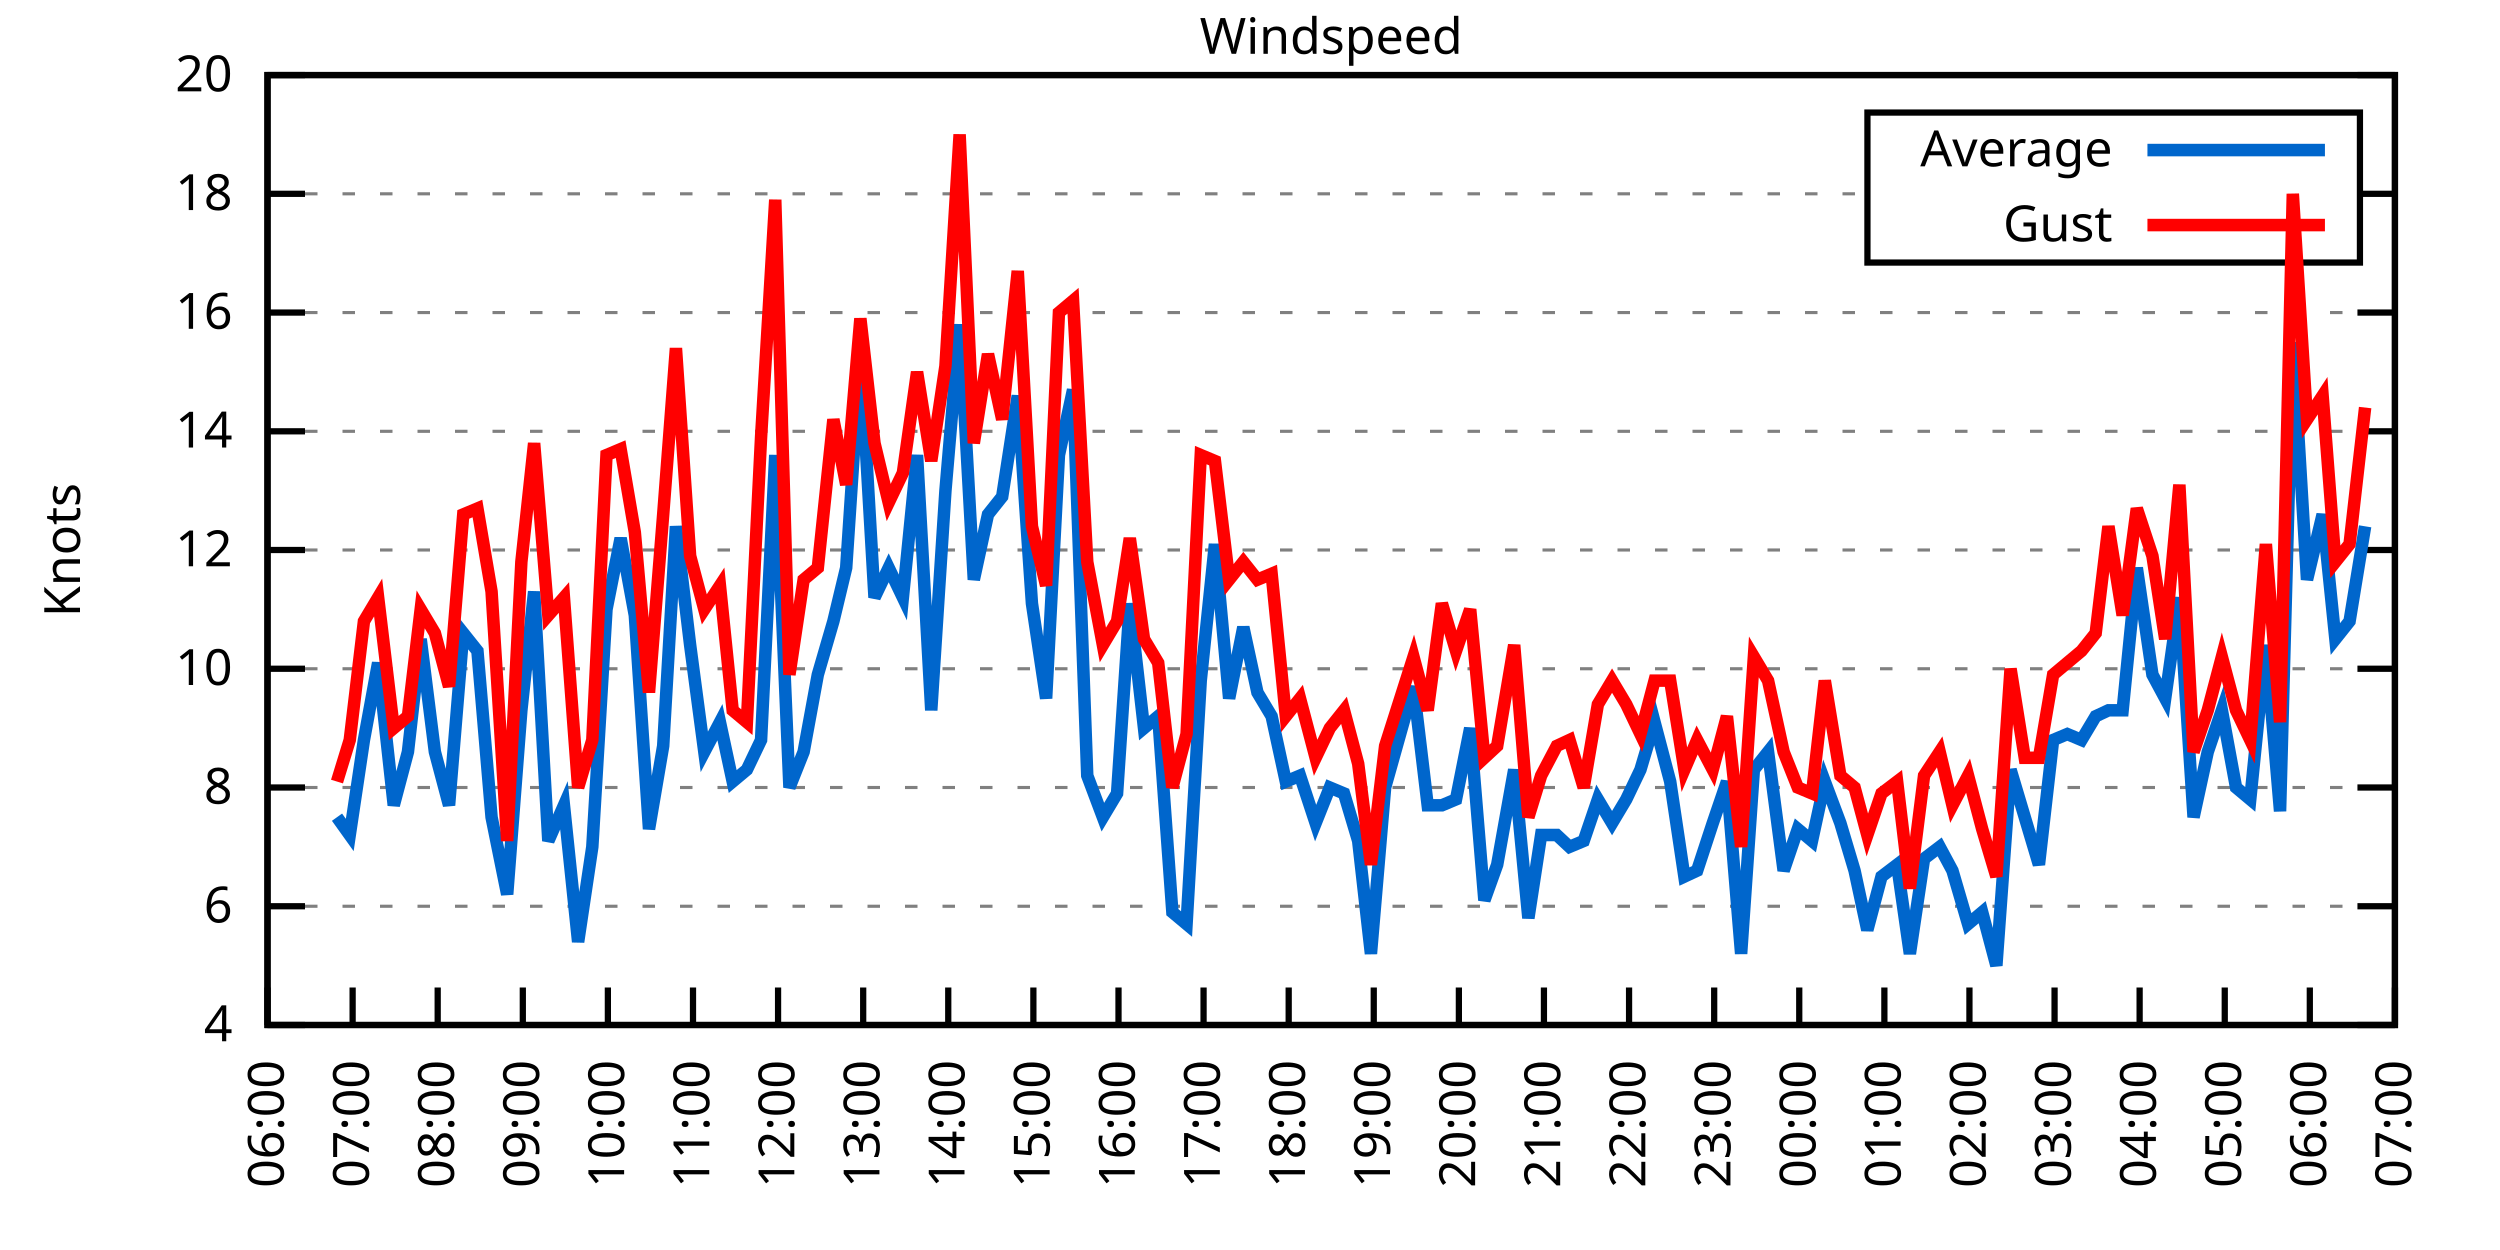
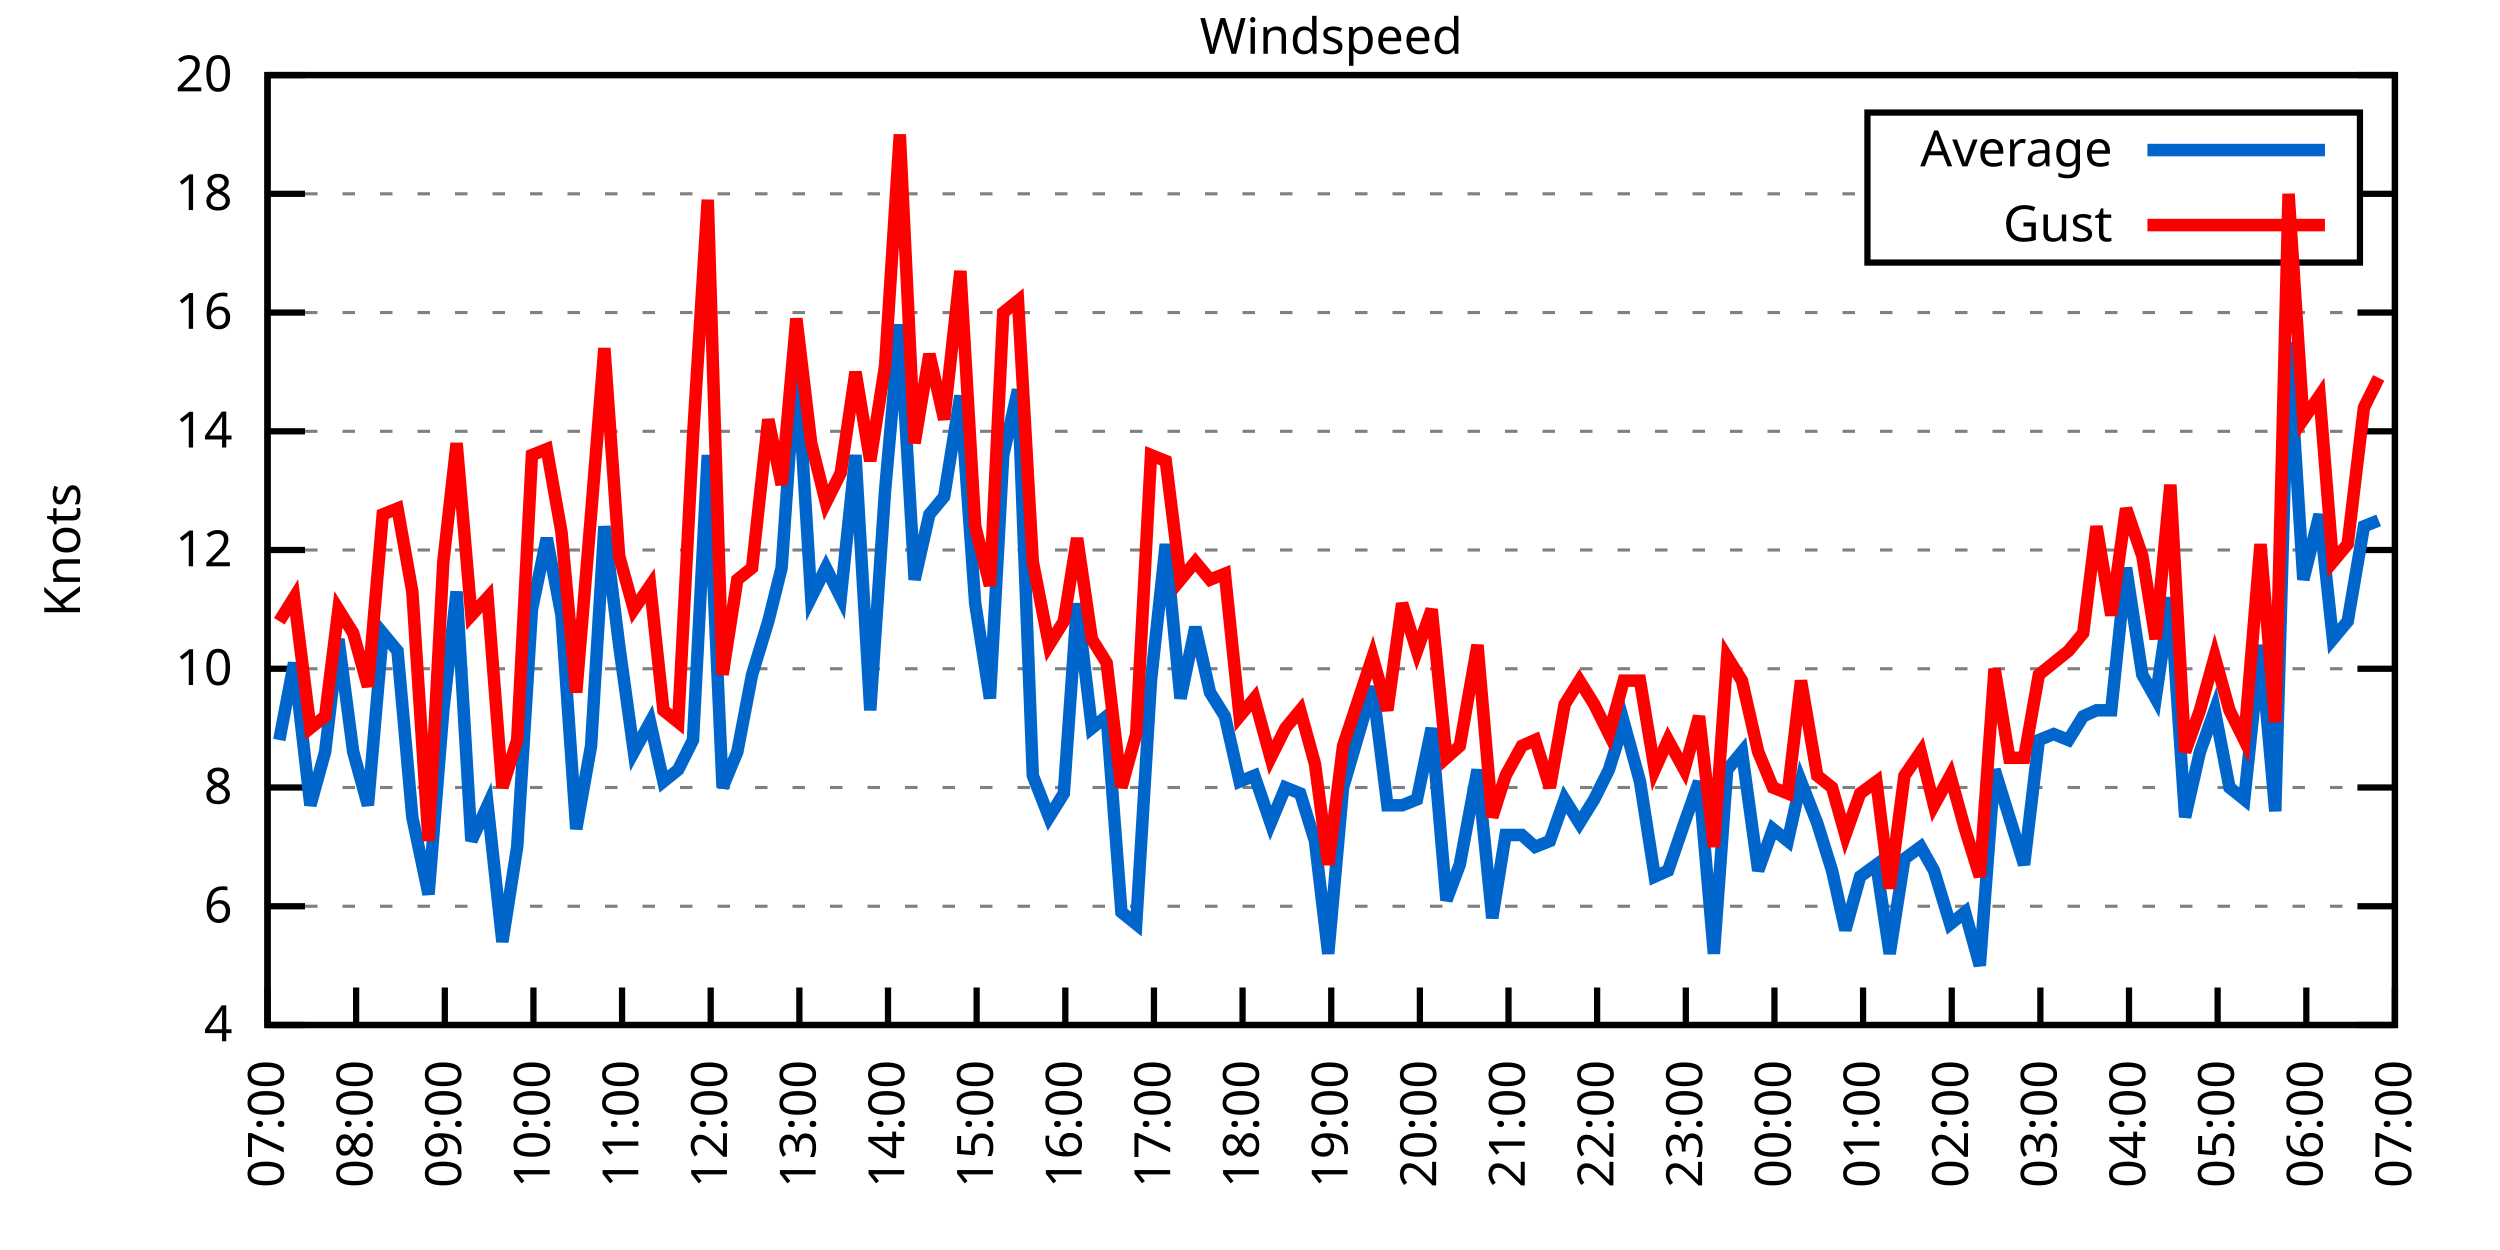
<svg xmlns="http://www.w3.org/2000/svg" xmlns:xlink="http://www.w3.org/1999/xlink" width="400" height="200" viewBox="0 0 400 200">
  <g id="gnuplot_canvas">
    <rect x="0" y="0" width="400" height="200" fill="none" />
    <defs>
      <circle id="gpDot" r="0.5" stroke-width="0.5" stroke="currentColor" />
      <path id="gpPt0" stroke-width="0.333" stroke="currentColor" d="M-1,0 h2 M0,-1 v2" />
      <path id="gpPt1" stroke-width="0.333" stroke="currentColor" d="M-1,-1 L1,1 M1,-1 L-1,1" />
      <path id="gpPt2" stroke-width="0.333" stroke="currentColor" d="M-1,0 L1,0 M0,-1 L0,1 M-1,-1 L1,1 M-1,1 L1,-1" />
      <rect id="gpPt3" stroke-width="0.333" stroke="currentColor" x="-1" y="-1" width="2" height="2" />
      <rect id="gpPt4" stroke-width="0.333" stroke="currentColor" fill="currentColor" x="-1" y="-1" width="2" height="2" />
      <circle id="gpPt5" stroke-width="0.333" stroke="currentColor" cx="0" cy="0" r="1" />
      <use xlink:href="#gpPt5" id="gpPt6" fill="currentColor" stroke="none" />
      <path id="gpPt7" stroke-width="0.333" stroke="currentColor" d="M0,-1.33 L-1.33,0.67 L1.33,0.67 z" />
      <use xlink:href="#gpPt7" id="gpPt8" fill="currentColor" stroke="none" />
      <use xlink:href="#gpPt7" id="gpPt9" stroke="currentColor" transform="rotate(180)" />
      <use xlink:href="#gpPt9" id="gpPt10" fill="currentColor" stroke="none" />
      <use xlink:href="#gpPt3" id="gpPt11" stroke="currentColor" transform="rotate(45)" />
      <use xlink:href="#gpPt11" id="gpPt12" fill="currentColor" stroke="none" />
      <path id="gpPt13" stroke-width="0.333" stroke="currentColor" d="M0,1.330 L1.265,0.411 L0.782,-1.067 L-0.782,-1.076 L-1.265,0.411 z" />
      <use xlink:href="#gpPt13" id="gpPt14" fill="currentColor" stroke="none" />
      <filter id="textbox" filterUnits="objectBoundingBox" x="0" y="0" height="1" width="1">
        <feFlood flood-color="white" flood-opacity="1" result="bgnd" />
        <feComposite in="SourceGraphic" in2="bgnd" operator="atop" />
      </filter>
      <filter id="greybox" filterUnits="objectBoundingBox" x="0" y="0" height="1" width="1">
        <feFlood flood-color="lightgrey" flood-opacity="1" result="grey" />
        <feComposite in="SourceGraphic" in2="grey" operator="atop" />
      </filter>
    </defs>
    <g fill="none" color="white" stroke="currentColor" stroke-width="1.00" stroke-linecap="butt" stroke-linejoin="miter">
</g>
    <g fill="none" color="black" stroke="currentColor" stroke-width="1.00" stroke-linecap="butt" stroke-linejoin="miter">
      <g stroke="none" shape-rendering="crispEdges">
        <polygon fill="rgb(255, 255, 255)" points="42.80,164.00 383.18,164.00 383.18,12.02 42.80,12.02 " />
      </g>
    </g>
    <g fill="none" color="black" stroke="currentColor" stroke-width="1.00" stroke-linecap="butt" stroke-linejoin="miter">
</g>
    <g fill="none" color="black" stroke="black" stroke-width="0.50" stroke-linecap="butt" stroke-linejoin="miter">
</g>
    <g fill="none" color="gray" stroke="currentColor" stroke-width="0.50" stroke-linecap="butt" stroke-linejoin="miter">
      <path stroke="gray" stroke-dasharray="2,4" class="gridline" d="M42.80,164.00 L383.19,164.00  " />
    </g>
    <g fill="none" color="gray" stroke="gray" stroke-width="1.00" stroke-linecap="butt" stroke-linejoin="miter">
</g>
    <g fill="none" color="black" stroke="currentColor" stroke-width="1.00" stroke-linecap="butt" stroke-linejoin="miter">
      <path stroke="black" d="M42.80,164.00 L48.80,164.00 M383.19,164.00 L377.19,164.00  " />
      <g transform="translate(37.20,166.60)" stroke="none" fill="black" font-family="Sans" font-size="8.00" text-anchor="end">
        <text>
          <tspan font-family="Sans"> 4</tspan>
        </text>
      </g>
    </g>
    <g fill="none" color="black" stroke="currentColor" stroke-width="1.00" stroke-linecap="butt" stroke-linejoin="miter">
</g>
    <g fill="none" color="black" stroke="black" stroke-width="0.50" stroke-linecap="butt" stroke-linejoin="miter">
</g>
    <g fill="none" color="gray" stroke="currentColor" stroke-width="0.50" stroke-linecap="butt" stroke-linejoin="miter">
      <path stroke="gray" stroke-dasharray="2,4" class="gridline" d="M42.80,145.00 L383.19,145.00  " />
    </g>
    <g fill="none" color="gray" stroke="gray" stroke-width="1.00" stroke-linecap="butt" stroke-linejoin="miter">
</g>
    <g fill="none" color="black" stroke="currentColor" stroke-width="1.00" stroke-linecap="butt" stroke-linejoin="miter">
      <path stroke="black" d="M42.80,145.00 L48.80,145.00 M383.19,145.00 L377.19,145.00  " />
      <g transform="translate(37.20,147.60)" stroke="none" fill="black" font-family="Sans" font-size="8.00" text-anchor="end">
        <text>
          <tspan font-family="Sans"> 6</tspan>
        </text>
      </g>
    </g>
    <g fill="none" color="black" stroke="currentColor" stroke-width="1.00" stroke-linecap="butt" stroke-linejoin="miter">
</g>
    <g fill="none" color="black" stroke="black" stroke-width="0.50" stroke-linecap="butt" stroke-linejoin="miter">
</g>
    <g fill="none" color="gray" stroke="currentColor" stroke-width="0.50" stroke-linecap="butt" stroke-linejoin="miter">
      <path stroke="gray" stroke-dasharray="2,4" class="gridline" d="M42.80,126.00 L383.19,126.00  " />
    </g>
    <g fill="none" color="gray" stroke="gray" stroke-width="1.00" stroke-linecap="butt" stroke-linejoin="miter">
</g>
    <g fill="none" color="black" stroke="currentColor" stroke-width="1.00" stroke-linecap="butt" stroke-linejoin="miter">
      <path stroke="black" d="M42.80,126.00 L48.80,126.00 M383.19,126.00 L377.19,126.00  " />
      <g transform="translate(37.20,128.60)" stroke="none" fill="black" font-family="Sans" font-size="8.00" text-anchor="end">
        <text>
          <tspan font-family="Sans"> 8</tspan>
        </text>
      </g>
    </g>
    <g fill="none" color="black" stroke="currentColor" stroke-width="1.00" stroke-linecap="butt" stroke-linejoin="miter">
</g>
    <g fill="none" color="black" stroke="black" stroke-width="0.50" stroke-linecap="butt" stroke-linejoin="miter">
</g>
    <g fill="none" color="gray" stroke="currentColor" stroke-width="0.50" stroke-linecap="butt" stroke-linejoin="miter">
      <path stroke="gray" stroke-dasharray="2,4" class="gridline" d="M42.80,107.00 L383.19,107.00  " />
    </g>
    <g fill="none" color="gray" stroke="gray" stroke-width="1.00" stroke-linecap="butt" stroke-linejoin="miter">
</g>
    <g fill="none" color="black" stroke="currentColor" stroke-width="1.00" stroke-linecap="butt" stroke-linejoin="miter">
      <path stroke="black" d="M42.80,107.00 L48.80,107.00 M383.19,107.00 L377.19,107.00  " />
      <g transform="translate(37.20,109.60)" stroke="none" fill="black" font-family="Sans" font-size="8.00" text-anchor="end">
        <text>
          <tspan font-family="Sans"> 10</tspan>
        </text>
      </g>
    </g>
    <g fill="none" color="black" stroke="currentColor" stroke-width="1.00" stroke-linecap="butt" stroke-linejoin="miter">
</g>
    <g fill="none" color="black" stroke="black" stroke-width="0.50" stroke-linecap="butt" stroke-linejoin="miter">
</g>
    <g fill="none" color="gray" stroke="currentColor" stroke-width="0.50" stroke-linecap="butt" stroke-linejoin="miter">
      <path stroke="gray" stroke-dasharray="2,4" class="gridline" d="M42.80,88.00 L383.19,88.00  " />
    </g>
    <g fill="none" color="gray" stroke="gray" stroke-width="1.00" stroke-linecap="butt" stroke-linejoin="miter">
</g>
    <g fill="none" color="black" stroke="currentColor" stroke-width="1.00" stroke-linecap="butt" stroke-linejoin="miter">
      <path stroke="black" d="M42.80,88.00 L48.80,88.00 M383.19,88.00 L377.19,88.00  " />
      <g transform="translate(37.20,90.60)" stroke="none" fill="black" font-family="Sans" font-size="8.00" text-anchor="end">
        <text>
          <tspan font-family="Sans"> 12</tspan>
        </text>
      </g>
    </g>
    <g fill="none" color="black" stroke="currentColor" stroke-width="1.00" stroke-linecap="butt" stroke-linejoin="miter">
</g>
    <g fill="none" color="black" stroke="black" stroke-width="0.50" stroke-linecap="butt" stroke-linejoin="miter">
</g>
    <g fill="none" color="gray" stroke="currentColor" stroke-width="0.50" stroke-linecap="butt" stroke-linejoin="miter">
      <path stroke="gray" stroke-dasharray="2,4" class="gridline" d="M42.80,69.01 L383.19,69.01  " />
    </g>
    <g fill="none" color="gray" stroke="gray" stroke-width="1.00" stroke-linecap="butt" stroke-linejoin="miter">
</g>
    <g fill="none" color="black" stroke="currentColor" stroke-width="1.00" stroke-linecap="butt" stroke-linejoin="miter">
      <path stroke="black" d="M42.80,69.01 L48.80,69.01 M383.19,69.01 L377.19,69.01  " />
      <g transform="translate(37.20,71.61)" stroke="none" fill="black" font-family="Sans" font-size="8.00" text-anchor="end">
        <text>
          <tspan font-family="Sans"> 14</tspan>
        </text>
      </g>
    </g>
    <g fill="none" color="black" stroke="currentColor" stroke-width="1.00" stroke-linecap="butt" stroke-linejoin="miter">
</g>
    <g fill="none" color="black" stroke="black" stroke-width="0.50" stroke-linecap="butt" stroke-linejoin="miter">
</g>
    <g fill="none" color="gray" stroke="currentColor" stroke-width="0.50" stroke-linecap="butt" stroke-linejoin="miter">
      <path stroke="gray" stroke-dasharray="2,4" class="gridline" d="M42.80,50.01 L383.19,50.01  " />
    </g>
    <g fill="none" color="gray" stroke="gray" stroke-width="1.00" stroke-linecap="butt" stroke-linejoin="miter">
</g>
    <g fill="none" color="black" stroke="currentColor" stroke-width="1.00" stroke-linecap="butt" stroke-linejoin="miter">
      <path stroke="black" d="M42.80,50.01 L48.80,50.01 M383.19,50.01 L377.19,50.01  " />
      <g transform="translate(37.20,52.61)" stroke="none" fill="black" font-family="Sans" font-size="8.00" text-anchor="end">
        <text>
          <tspan font-family="Sans"> 16</tspan>
        </text>
      </g>
    </g>
    <g fill="none" color="black" stroke="currentColor" stroke-width="1.00" stroke-linecap="butt" stroke-linejoin="miter">
</g>
    <g fill="none" color="black" stroke="black" stroke-width="0.50" stroke-linecap="butt" stroke-linejoin="miter">
</g>
    <g fill="none" color="gray" stroke="currentColor" stroke-width="0.50" stroke-linecap="butt" stroke-linejoin="miter">
      <path stroke="gray" stroke-dasharray="2,4" class="gridline" d="M42.80,31.01 L298.79,31.01 M377.59,31.01 L383.19,31.01  " />
    </g>
    <g fill="none" color="gray" stroke="gray" stroke-width="1.00" stroke-linecap="butt" stroke-linejoin="miter">
</g>
    <g fill="none" color="black" stroke="currentColor" stroke-width="1.00" stroke-linecap="butt" stroke-linejoin="miter">
      <path stroke="black" d="M42.80,31.01 L48.80,31.01 M383.19,31.01 L377.19,31.01  " />
      <g transform="translate(37.20,33.61)" stroke="none" fill="black" font-family="Sans" font-size="8.00" text-anchor="end">
        <text>
          <tspan font-family="Sans"> 18</tspan>
        </text>
      </g>
    </g>
    <g fill="none" color="black" stroke="currentColor" stroke-width="1.00" stroke-linecap="butt" stroke-linejoin="miter">
</g>
    <g fill="none" color="black" stroke="black" stroke-width="0.50" stroke-linecap="butt" stroke-linejoin="miter">
</g>
    <g fill="none" color="gray" stroke="currentColor" stroke-width="0.50" stroke-linecap="butt" stroke-linejoin="miter">
      <path stroke="gray" stroke-dasharray="2,4" class="gridline" d="M42.80,12.01 L383.19,12.01  " />
    </g>
    <g fill="none" color="gray" stroke="gray" stroke-width="1.00" stroke-linecap="butt" stroke-linejoin="miter">
</g>
    <g fill="none" color="black" stroke="currentColor" stroke-width="1.00" stroke-linecap="butt" stroke-linejoin="miter">
      <path stroke="black" d="M42.80,12.01 L48.80,12.01 M383.19,12.01 L377.19,12.01  " />
      <g transform="translate(37.20,14.61)" stroke="none" fill="black" font-family="Sans" font-size="8.00" text-anchor="end">
        <text>
          <tspan font-family="Sans"> 20</tspan>
        </text>
      </g>
    </g>
    <g fill="none" color="black" stroke="currentColor" stroke-width="1.00" stroke-linecap="butt" stroke-linejoin="miter">
      <path stroke="black" d="M42.80,164.00 L42.80,158.00  " />
      <g transform="translate(45.40,169.60) rotate(270.00)" stroke="none" fill="black" font-family="Sans" font-size="8.00" text-anchor="end">
        <text>
-           <tspan font-family="Sans">06:00</tspan>
-         </text>
-       </g>
-     </g>
-     <g fill="none" color="black" stroke="currentColor" stroke-width="1.00" stroke-linecap="butt" stroke-linejoin="miter">
-       <path stroke="black" d="M56.42,164.00 L56.42,158.00  " />
-       <g transform="translate(59.02,169.60) rotate(270.00)" stroke="none" fill="black" font-family="Sans" font-size="8.00" text-anchor="end">
-         <text>
          <tspan font-family="Sans">07:00</tspan>
        </text>
      </g>
    </g>
    <g fill="none" color="black" stroke="currentColor" stroke-width="1.00" stroke-linecap="butt" stroke-linejoin="miter">
-       <path stroke="black" d="M70.03,164.00 L70.03,158.00  " />
-       <g transform="translate(72.63,169.60) rotate(270.00)" stroke="none" fill="black" font-family="Sans" font-size="8.00" text-anchor="end">
+       <path stroke="black" d="M56.98,164.00 L56.98,158.00  " />
+       <g transform="translate(59.58,169.60) rotate(270.00)" stroke="none" fill="black" font-family="Sans" font-size="8.00" text-anchor="end">
        <text>
          <tspan font-family="Sans">08:00</tspan>
        </text>
      </g>
    </g>
    <g fill="none" color="black" stroke="currentColor" stroke-width="1.00" stroke-linecap="butt" stroke-linejoin="miter">
-       <path stroke="black" d="M83.65,164.00 L83.65,158.00  " />
-       <g transform="translate(86.25,169.60) rotate(270.00)" stroke="none" fill="black" font-family="Sans" font-size="8.00" text-anchor="end">
+       <path stroke="black" d="M71.17,164.00 L71.17,158.00  " />
+       <g transform="translate(73.77,169.60) rotate(270.00)" stroke="none" fill="black" font-family="Sans" font-size="8.00" text-anchor="end">
        <text>
          <tspan font-family="Sans">09:00</tspan>
        </text>
      </g>
    </g>
    <g fill="none" color="black" stroke="currentColor" stroke-width="1.00" stroke-linecap="butt" stroke-linejoin="miter">
-       <path stroke="black" d="M97.26,164.00 L97.26,158.00  " />
-       <g transform="translate(99.86,169.60) rotate(270.00)" stroke="none" fill="black" font-family="Sans" font-size="8.00" text-anchor="end">
+       <path stroke="black" d="M85.35,164.00 L85.35,158.00  " />
+       <g transform="translate(87.95,169.60) rotate(270.00)" stroke="none" fill="black" font-family="Sans" font-size="8.00" text-anchor="end">
        <text>
          <tspan font-family="Sans">10:00</tspan>
        </text>
      </g>
    </g>
    <g fill="none" color="black" stroke="currentColor" stroke-width="1.00" stroke-linecap="butt" stroke-linejoin="miter">
-       <path stroke="black" d="M110.88,164.00 L110.88,158.00  " />
-       <g transform="translate(113.48,169.60) rotate(270.00)" stroke="none" fill="black" font-family="Sans" font-size="8.00" text-anchor="end">
+       <path stroke="black" d="M99.53,164.00 L99.53,158.00  " />
+       <g transform="translate(102.13,169.60) rotate(270.00)" stroke="none" fill="black" font-family="Sans" font-size="8.00" text-anchor="end">
        <text>
          <tspan font-family="Sans">11:00</tspan>
        </text>
      </g>
    </g>
    <g fill="none" color="black" stroke="currentColor" stroke-width="1.00" stroke-linecap="butt" stroke-linejoin="miter">
-       <path stroke="black" d="M124.49,164.00 L124.49,158.00  " />
-       <g transform="translate(127.09,169.60) rotate(270.00)" stroke="none" fill="black" font-family="Sans" font-size="8.00" text-anchor="end">
+       <path stroke="black" d="M113.71,164.00 L113.71,158.00  " />
+       <g transform="translate(116.31,169.60) rotate(270.00)" stroke="none" fill="black" font-family="Sans" font-size="8.00" text-anchor="end">
        <text>
          <tspan font-family="Sans">12:00</tspan>
        </text>
      </g>
    </g>
    <g fill="none" color="black" stroke="currentColor" stroke-width="1.00" stroke-linecap="butt" stroke-linejoin="miter">
-       <path stroke="black" d="M138.11,164.00 L138.11,158.00  " />
-       <g transform="translate(140.71,169.60) rotate(270.00)" stroke="none" fill="black" font-family="Sans" font-size="8.00" text-anchor="end">
+       <path stroke="black" d="M127.90,164.00 L127.90,158.00  " />
+       <g transform="translate(130.50,169.60) rotate(270.00)" stroke="none" fill="black" font-family="Sans" font-size="8.00" text-anchor="end">
        <text>
          <tspan font-family="Sans">13:00</tspan>
        </text>
      </g>
    </g>
    <g fill="none" color="black" stroke="currentColor" stroke-width="1.00" stroke-linecap="butt" stroke-linejoin="miter">
-       <path stroke="black" d="M151.72,164.00 L151.72,158.00  " />
-       <g transform="translate(154.32,169.60) rotate(270.00)" stroke="none" fill="black" font-family="Sans" font-size="8.00" text-anchor="end">
+       <path stroke="black" d="M142.08,164.00 L142.08,158.00  " />
+       <g transform="translate(144.68,169.60) rotate(270.00)" stroke="none" fill="black" font-family="Sans" font-size="8.00" text-anchor="end">
        <text>
          <tspan font-family="Sans">14:00</tspan>
        </text>
      </g>
    </g>
    <g fill="none" color="black" stroke="currentColor" stroke-width="1.00" stroke-linecap="butt" stroke-linejoin="miter">
-       <path stroke="black" d="M165.34,164.00 L165.34,158.00  " />
-       <g transform="translate(167.94,169.60) rotate(270.00)" stroke="none" fill="black" font-family="Sans" font-size="8.00" text-anchor="end">
+       <path stroke="black" d="M156.26,164.00 L156.26,158.00  " />
+       <g transform="translate(158.86,169.60) rotate(270.00)" stroke="none" fill="black" font-family="Sans" font-size="8.00" text-anchor="end">
        <text>
          <tspan font-family="Sans">15:00</tspan>
        </text>
      </g>
    </g>
    <g fill="none" color="black" stroke="currentColor" stroke-width="1.00" stroke-linecap="butt" stroke-linejoin="miter">
-       <path stroke="black" d="M178.96,164.00 L178.96,158.00  " />
-       <g transform="translate(181.56,169.60) rotate(270.00)" stroke="none" fill="black" font-family="Sans" font-size="8.00" text-anchor="end">
+       <path stroke="black" d="M170.45,164.00 L170.45,158.00  " />
+       <g transform="translate(173.05,169.60) rotate(270.00)" stroke="none" fill="black" font-family="Sans" font-size="8.00" text-anchor="end">
        <text>
          <tspan font-family="Sans">16:00</tspan>
        </text>
      </g>
    </g>
    <g fill="none" color="black" stroke="currentColor" stroke-width="1.00" stroke-linecap="butt" stroke-linejoin="miter">
-       <path stroke="black" d="M192.57,164.00 L192.57,158.00  " />
-       <g transform="translate(195.17,169.60) rotate(270.00)" stroke="none" fill="black" font-family="Sans" font-size="8.00" text-anchor="end">
+       <path stroke="black" d="M184.63,164.00 L184.63,158.00  " />
+       <g transform="translate(187.23,169.60) rotate(270.00)" stroke="none" fill="black" font-family="Sans" font-size="8.00" text-anchor="end">
        <text>
          <tspan font-family="Sans">17:00</tspan>
        </text>
      </g>
    </g>
    <g fill="none" color="black" stroke="currentColor" stroke-width="1.00" stroke-linecap="butt" stroke-linejoin="miter">
-       <path stroke="black" d="M206.19,164.00 L206.19,158.00  " />
-       <g transform="translate(208.79,169.60) rotate(270.00)" stroke="none" fill="black" font-family="Sans" font-size="8.00" text-anchor="end">
+       <path stroke="black" d="M198.81,164.00 L198.81,158.00  " />
+       <g transform="translate(201.41,169.60) rotate(270.00)" stroke="none" fill="black" font-family="Sans" font-size="8.00" text-anchor="end">
        <text>
          <tspan font-family="Sans">18:00</tspan>
        </text>
      </g>
    </g>
    <g fill="none" color="black" stroke="currentColor" stroke-width="1.00" stroke-linecap="butt" stroke-linejoin="miter">
-       <path stroke="black" d="M219.80,164.00 L219.80,158.00  " />
-       <g transform="translate(222.40,169.60) rotate(270.00)" stroke="none" fill="black" font-family="Sans" font-size="8.00" text-anchor="end">
+       <path stroke="black" d="M213.00,164.00 L213.00,158.00  " />
+       <g transform="translate(215.60,169.60) rotate(270.00)" stroke="none" fill="black" font-family="Sans" font-size="8.00" text-anchor="end">
        <text>
          <tspan font-family="Sans">19:00</tspan>
        </text>
      </g>
    </g>
    <g fill="none" color="black" stroke="currentColor" stroke-width="1.00" stroke-linecap="butt" stroke-linejoin="miter">
-       <path stroke="black" d="M233.42,164.00 L233.42,158.00  " />
-       <g transform="translate(236.02,169.60) rotate(270.00)" stroke="none" fill="black" font-family="Sans" font-size="8.00" text-anchor="end">
+       <path stroke="black" d="M227.18,164.00 L227.18,158.00  " />
+       <g transform="translate(229.78,169.60) rotate(270.00)" stroke="none" fill="black" font-family="Sans" font-size="8.00" text-anchor="end">
        <text>
          <tspan font-family="Sans">20:00</tspan>
        </text>
      </g>
    </g>
    <g fill="none" color="black" stroke="currentColor" stroke-width="1.00" stroke-linecap="butt" stroke-linejoin="miter">
-       <path stroke="black" d="M247.03,164.00 L247.03,158.00  " />
-       <g transform="translate(249.63,169.60) rotate(270.00)" stroke="none" fill="black" font-family="Sans" font-size="8.00" text-anchor="end">
+       <path stroke="black" d="M241.36,164.00 L241.36,158.00  " />
+       <g transform="translate(243.96,169.60) rotate(270.00)" stroke="none" fill="black" font-family="Sans" font-size="8.00" text-anchor="end">
        <text>
          <tspan font-family="Sans">21:00</tspan>
        </text>
      </g>
    </g>
    <g fill="none" color="black" stroke="currentColor" stroke-width="1.00" stroke-linecap="butt" stroke-linejoin="miter">
-       <path stroke="black" d="M260.65,164.00 L260.65,158.00  " />
-       <g transform="translate(263.25,169.60) rotate(270.00)" stroke="none" fill="black" font-family="Sans" font-size="8.00" text-anchor="end">
+       <path stroke="black" d="M255.54,164.00 L255.54,158.00  " />
+       <g transform="translate(258.14,169.60) rotate(270.00)" stroke="none" fill="black" font-family="Sans" font-size="8.00" text-anchor="end">
        <text>
          <tspan font-family="Sans">22:00</tspan>
        </text>
      </g>
    </g>
    <g fill="none" color="black" stroke="currentColor" stroke-width="1.00" stroke-linecap="butt" stroke-linejoin="miter">
-       <path stroke="black" d="M274.27,164.00 L274.27,158.00  " />
-       <g transform="translate(276.87,169.60) rotate(270.00)" stroke="none" fill="black" font-family="Sans" font-size="8.00" text-anchor="end">
+       <path stroke="black" d="M269.73,164.00 L269.73,158.00  " />
+       <g transform="translate(272.33,169.60) rotate(270.00)" stroke="none" fill="black" font-family="Sans" font-size="8.00" text-anchor="end">
        <text>
          <tspan font-family="Sans">23:00</tspan>
        </text>
      </g>
    </g>
    <g fill="none" color="black" stroke="currentColor" stroke-width="1.00" stroke-linecap="butt" stroke-linejoin="miter">
-       <path stroke="black" d="M287.88,164.00 L287.88,158.00  " />
-       <g transform="translate(290.48,169.60) rotate(270.00)" stroke="none" fill="black" font-family="Sans" font-size="8.00" text-anchor="end">
+       <path stroke="black" d="M283.91,164.00 L283.91,158.00  " />
+       <g transform="translate(286.51,169.60) rotate(270.00)" stroke="none" fill="black" font-family="Sans" font-size="8.00" text-anchor="end">
        <text>
          <tspan font-family="Sans">00:00</tspan>
        </text>
      </g>
    </g>
    <g fill="none" color="black" stroke="currentColor" stroke-width="1.00" stroke-linecap="butt" stroke-linejoin="miter">
-       <path stroke="black" d="M301.50,164.00 L301.50,158.00  " />
-       <g transform="translate(304.10,169.60) rotate(270.00)" stroke="none" fill="black" font-family="Sans" font-size="8.00" text-anchor="end">
+       <path stroke="black" d="M298.09,164.00 L298.09,158.00  " />
+       <g transform="translate(300.69,169.60) rotate(270.00)" stroke="none" fill="black" font-family="Sans" font-size="8.00" text-anchor="end">
        <text>
          <tspan font-family="Sans">01:00</tspan>
        </text>
      </g>
    </g>
    <g fill="none" color="black" stroke="currentColor" stroke-width="1.00" stroke-linecap="butt" stroke-linejoin="miter">
-       <path stroke="black" d="M315.11,164.00 L315.11,158.00  " />
-       <g transform="translate(317.71,169.60) rotate(270.00)" stroke="none" fill="black" font-family="Sans" font-size="8.00" text-anchor="end">
+       <path stroke="black" d="M312.28,164.00 L312.28,158.00  " />
+       <g transform="translate(314.88,169.60) rotate(270.00)" stroke="none" fill="black" font-family="Sans" font-size="8.00" text-anchor="end">
        <text>
          <tspan font-family="Sans">02:00</tspan>
        </text>
      </g>
    </g>
    <g fill="none" color="black" stroke="currentColor" stroke-width="1.00" stroke-linecap="butt" stroke-linejoin="miter">
-       <path stroke="black" d="M328.73,164.00 L328.73,158.00  " />
-       <g transform="translate(331.33,169.60) rotate(270.00)" stroke="none" fill="black" font-family="Sans" font-size="8.00" text-anchor="end">
+       <path stroke="black" d="M326.46,164.00 L326.46,158.00  " />
+       <g transform="translate(329.06,169.60) rotate(270.00)" stroke="none" fill="black" font-family="Sans" font-size="8.00" text-anchor="end">
        <text>
          <tspan font-family="Sans">03:00</tspan>
        </text>
      </g>
    </g>
    <g fill="none" color="black" stroke="currentColor" stroke-width="1.00" stroke-linecap="butt" stroke-linejoin="miter">
-       <path stroke="black" d="M342.34,164.00 L342.34,158.00  " />
-       <g transform="translate(344.94,169.60) rotate(270.00)" stroke="none" fill="black" font-family="Sans" font-size="8.00" text-anchor="end">
+       <path stroke="black" d="M340.64,164.00 L340.64,158.00  " />
+       <g transform="translate(343.24,169.60) rotate(270.00)" stroke="none" fill="black" font-family="Sans" font-size="8.00" text-anchor="end">
        <text>
          <tspan font-family="Sans">04:00</tspan>
        </text>
      </g>
    </g>
    <g fill="none" color="black" stroke="currentColor" stroke-width="1.00" stroke-linecap="butt" stroke-linejoin="miter">
-       <path stroke="black" d="M355.96,164.00 L355.96,158.00  " />
-       <g transform="translate(358.56,169.60) rotate(270.00)" stroke="none" fill="black" font-family="Sans" font-size="8.00" text-anchor="end">
+       <path stroke="black" d="M354.82,164.00 L354.82,158.00  " />
+       <g transform="translate(357.42,169.60) rotate(270.00)" stroke="none" fill="black" font-family="Sans" font-size="8.00" text-anchor="end">
        <text>
          <tspan font-family="Sans">05:00</tspan>
        </text>
      </g>
    </g>
    <g fill="none" color="black" stroke="currentColor" stroke-width="1.00" stroke-linecap="butt" stroke-linejoin="miter">
-       <path stroke="black" d="M369.57,164.00 L369.57,158.00  " />
-       <g transform="translate(372.17,169.60) rotate(270.00)" stroke="none" fill="black" font-family="Sans" font-size="8.00" text-anchor="end">
+       <path stroke="black" d="M369.01,164.00 L369.01,158.00  " />
+       <g transform="translate(371.61,169.60) rotate(270.00)" stroke="none" fill="black" font-family="Sans" font-size="8.00" text-anchor="end">
        <text>
          <tspan font-family="Sans">06:00</tspan>
        </text>
      </g>
    </g>
    <g fill="none" color="black" stroke="currentColor" stroke-width="1.00" stroke-linecap="butt" stroke-linejoin="miter">
      <path stroke="black" d="M383.19,164.00 L383.19,158.00  " />
      <g transform="translate(385.79,169.60) rotate(270.00)" stroke="none" fill="black" font-family="Sans" font-size="8.00" text-anchor="end">
        <text>
          <tspan font-family="Sans">07:00</tspan>
        </text>
      </g>
    </g>
    <g fill="none" color="black" stroke="currentColor" stroke-width="1.00" stroke-linecap="butt" stroke-linejoin="miter">
</g>
    <g fill="none" color="black" stroke="currentColor" stroke-width="1.00" stroke-linecap="butt" stroke-linejoin="miter">
      <path stroke="black" d="M42.80,12.01 L42.80,164.00 L383.19,164.00 L383.19,12.01 L42.80,12.01 Z  " />
    </g>
    <g fill="none" color="black" stroke="currentColor" stroke-width="1.00" stroke-linecap="butt" stroke-linejoin="miter">
</g>
    <g fill="none" color="black" stroke="currentColor" stroke-width="1.00" stroke-linecap="butt" stroke-linejoin="miter">
      <path stroke="black" d="M298.79,42.01 L298.79,18.01 L377.59,18.01 L377.59,42.01 L298.79,42.01 Z  " />
    </g>
    <g id="Windspeed_plot_1">
      <g fill="none" color="white" stroke="black" stroke-width="2.00" stroke-linecap="butt" stroke-linejoin="miter">
</g>
      <g fill="none" color="black" stroke="currentColor" stroke-width="2.00" stroke-linecap="butt" stroke-linejoin="miter">
        <g transform="translate(337.99,26.61)" stroke="none" fill="black" font-family="Sans" font-size="8.00" text-anchor="end">
          <text>
            <tspan font-family="Sans">Average</tspan>
          </text>
        </g>
      </g>
      <g fill="none" color="black" stroke="currentColor" stroke-width="2.00" stroke-linecap="butt" stroke-linejoin="miter">
-         <path stroke="rgb(  0, 102, 204)" d="M343.59,24.01 L371.99,24.01 M53.92,130.75 L55.96,133.60 L58.23,118.40 L60.50,106.05 L63.00,128.85 L65.27,120.30   L67.31,102.25 L69.58,120.30 L71.85,128.85 L74.12,101.30 L76.39,104.15 L78.65,130.75 L81.15,143.10 L83.42,113.65   L85.46,94.65 L87.73,134.55 L90.23,128.85 L92.50,150.70 L94.77,135.50 L97.04,97.50 L99.30,86.11 L101.57,98.45   L103.84,132.65 L106.11,119.35 L108.15,84.21 L110.42,103.20 L112.69,120.30 L115.19,115.55 L117.23,125.05 L119.50,123.15   L121.77,118.40 L124.04,72.81 L126.31,126.00 L128.58,120.30 L130.85,107.95 L133.34,99.40 L135.39,90.85 L137.66,56.66   L139.92,95.60 L142.19,90.85 L144.46,95.60 L146.73,72.81 L149.00,113.65 L151.27,78.51 L153.54,51.91 L155.81,92.75   L158.08,82.31 L160.35,79.46 L162.84,63.31 L165.11,96.55 L167.38,111.75 L169.43,72.81 L171.69,62.36 L173.96,124.10   L176.46,130.75 L178.73,126.95 L180.77,96.55 L183.04,116.50 L185.31,114.60 L187.58,145.95 L189.85,147.85 L192.12,108.90   L194.39,87.06 L196.66,111.75 L198.93,100.35 L201.19,110.80 L203.46,114.60 L205.73,125.05 L208.00,124.10 L210.50,131.70   L212.77,126.00 L215.04,126.95 L217.31,134.55 L219.35,152.60 L221.62,126.00 L226.16,109.85 L228.43,128.85 L230.70,128.85   L232.96,127.90 L235.23,116.50 L237.50,144.05 L239.55,138.35 L242.27,123.15 L244.54,146.90 L246.58,133.60 L249.08,133.60   L251.12,135.50 L253.39,134.55 L255.66,127.90 L257.93,131.70 L260.20,127.90 L262.47,123.15 L264.73,115.55 L267.23,125.05   L269.50,140.25 L271.54,139.30 L274.04,131.70 L276.31,125.05 L278.58,152.60 L280.62,123.15 L282.89,120.30 L285.38,139.30   L287.65,132.65 L289.92,134.55 L291.97,125.05 L294.46,131.70 L296.73,139.30 L298.77,148.80 L301.04,140.25 L303.54,138.35   L305.58,152.60 L307.85,137.40 L310.35,135.50 L312.39,139.30 L314.89,147.85 L317.15,145.95 L319.42,154.50 L321.69,123.15   L323.96,130.75 L326.23,138.35 L328.50,118.40 L330.77,117.45 L333.04,118.40 L335.31,114.60 L337.35,113.65 L339.62,113.65   L341.89,90.85 L344.39,107.95 L346.43,111.75 L348.70,95.60 L350.97,130.75 L353.24,120.30 L355.50,113.65 L357.77,126.00   L360.04,127.90 L362.54,103.20 L364.81,129.80 L366.85,54.76 L369.12,92.75 L371.62,82.31 L373.66,102.25 L375.93,99.40   L378.42,84.21  " />
+         <path stroke="rgb(  0, 102, 204)" d="M343.59,24.01 L371.99,24.01 M44.69,118.40 L47.05,106.05 L49.66,128.85 L52.02,120.30 L54.15,102.25 L56.51,120.30   L58.87,128.85 L61.24,101.30 L63.60,104.15 L65.97,130.75 L68.57,143.10 L70.93,113.65 L73.06,94.65 L75.42,134.55   L78.02,128.85 L80.38,150.70 L82.75,135.50 L85.11,97.50 L87.48,86.11 L89.84,98.45 L92.20,132.65 L94.57,119.35   L96.70,84.21 L99.06,103.20 L101.42,120.30 L104.02,115.55 L106.15,125.05 L108.51,123.15 L110.88,118.40 L113.24,72.81   L115.61,126.00 L117.97,120.30 L120.33,107.95 L122.93,99.40 L125.06,90.85 L127.42,56.66 L129.79,95.60 L132.15,90.85   L134.52,95.60 L136.88,72.81 L139.24,113.65 L141.61,78.51 L143.97,51.91 L146.34,92.75 L148.70,82.31 L151.06,79.46   L153.66,63.31 L156.03,96.55 L158.39,111.75 L160.52,72.81 L162.88,62.36 L165.25,124.10 L167.85,130.75 L170.21,126.95   L172.34,96.55 L174.70,116.50 L177.06,114.60 L179.43,145.95 L181.79,147.85 L184.16,108.90 L186.52,87.06 L188.88,111.75   L191.25,100.35 L193.61,110.80 L195.98,114.60 L198.34,125.05 L200.70,124.10 L203.30,131.70 L205.67,126.00 L208.03,126.95   L210.39,134.55 L212.52,152.60 L214.89,126.00 L219.61,109.85 L221.98,128.85 L224.34,128.85 L226.71,127.90 L229.07,116.50   L231.43,144.05 L233.56,138.35 L236.40,123.15 L238.76,146.90 L240.89,133.60 L243.49,133.60 L245.62,135.50 L247.98,134.55   L250.34,127.90 L252.71,131.70 L255.07,127.90 L257.43,123.15 L259.80,115.55 L262.40,125.05 L264.76,140.25 L266.89,139.30   L269.49,131.70 L271.85,125.05 L274.22,152.60 L276.35,123.15 L278.71,120.30 L281.31,139.30 L283.67,132.65 L286.04,134.55   L288.16,125.05 L290.76,131.70 L293.13,139.30 L295.26,148.80 L297.62,140.25 L300.22,138.35 L302.35,152.60 L304.71,137.40   L307.31,135.50 L309.44,139.30 L312.04,147.85 L314.40,145.95 L316.77,154.50 L319.13,123.15 L321.49,130.75 L323.86,138.35   L326.22,118.40 L328.59,117.45 L330.95,118.40 L333.31,114.60 L335.44,113.65 L337.80,113.65 L340.17,90.85 L342.77,107.95   L344.90,111.75 L347.26,95.60 L349.62,130.75 L351.99,120.30 L354.35,113.65 L356.72,126.00 L359.08,127.90 L361.68,103.20   L364.04,129.80 L366.17,54.76 L368.53,92.75 L371.13,82.31 L373.26,102.25 L375.63,99.40 L378.23,84.21 L380.59,83.26    " />
      </g>
    </g>
    <g id="Windspeed_plot_2">
      <g fill="none" color="black" stroke="currentColor" stroke-width="2.00" stroke-linecap="butt" stroke-linejoin="miter">
        <g transform="translate(337.99,38.61)" stroke="none" fill="black" font-family="Sans" font-size="8.00" text-anchor="end">
          <text>
            <tspan font-family="Sans">Gust</tspan>
          </text>
        </g>
      </g>
      <g fill="none" color="black" stroke="currentColor" stroke-width="2.00" stroke-linecap="butt" stroke-linejoin="miter">
-         <path stroke="rgb(255,   0,   0)" d="M343.59,36.01 L371.99,36.01 M53.92,125.05 L55.96,118.40 L58.23,99.40 L60.50,95.60 L63.00,116.50 L65.27,114.60   L67.31,97.50 L69.58,101.30 L71.85,109.85 L74.12,82.31 L76.39,81.36 L78.65,94.65 L81.15,134.55 L83.42,89.90   L85.46,70.91 L87.73,98.45 L90.23,95.60 L92.50,126.00 L94.77,118.40 L97.04,72.81 L99.30,71.86 L101.57,85.16   L103.84,110.80 L106.11,82.31 L108.15,55.71 L110.42,88.95 L112.69,97.50 L115.19,93.70 L117.23,113.65 L119.50,115.55   L121.77,69.96 L124.04,31.96 L126.31,107.95 L128.58,92.75 L130.85,90.85 L133.34,67.11 L135.39,77.56 L137.66,50.96   L139.92,70.91 L142.19,80.41 L144.46,75.66 L146.73,59.51 L149.00,73.76 L151.27,58.56 L153.54,21.51 L155.81,70.91   L158.08,56.66 L160.35,67.11 L162.84,43.36 L165.11,84.21 L167.38,93.70 L169.43,50.01 L171.69,48.11 L173.96,89.90   L176.46,103.20 L178.73,99.40 L180.77,86.11 L183.04,102.25 L185.31,106.05 L187.58,126.00 L189.85,117.45 L192.12,72.81   L194.39,73.76 L196.66,92.75 L198.93,89.90 L201.19,92.75 L203.46,91.80 L205.73,114.60 L208.00,111.75 L210.50,121.25   L212.77,116.50 L215.04,113.65 L217.31,122.20 L219.35,138.35 L221.62,119.35 L226.16,105.10 L228.43,113.65 L230.70,96.55   L232.96,104.15 L235.23,97.50 L237.50,121.25 L239.55,119.35 L242.27,103.20 L244.54,130.75 L246.58,124.10 L249.08,119.35   L251.12,118.40 L253.39,126.00 L255.66,112.70 L257.93,108.90 L260.20,112.70 L262.47,117.45 L264.73,108.90 L267.23,108.90   L269.50,123.15 L271.54,118.40 L274.04,123.15 L276.31,114.60 L278.58,135.50 L280.62,105.10 L282.89,108.90 L285.38,120.30   L287.65,126.00 L289.92,126.95 L291.97,108.90 L294.46,124.10 L296.73,126.00 L298.77,133.60 L301.04,126.95 L303.54,125.05   L305.58,142.15 L307.85,124.10 L310.35,120.30 L312.39,128.85 L314.89,124.10 L317.15,132.65 L319.42,140.25 L321.69,107.00   L323.96,121.25 L326.23,121.25 L328.50,107.95 L330.77,106.05 L333.04,104.15 L335.31,101.30 L337.35,84.21 L339.62,98.45   L341.89,81.36 L344.39,88.95 L346.43,102.25 L348.70,77.56 L350.97,120.30 L353.24,113.65 L355.50,105.10 L357.77,113.65   L360.04,118.40 L362.54,87.06 L364.81,115.55 L366.85,31.01 L369.12,67.11 L371.62,63.31 L373.66,89.90 L375.93,87.06   L378.42,65.21  " />
+         <path stroke="rgb(255,   0,   0)" d="M343.59,36.01 L371.99,36.01 M44.69,99.40 L47.05,95.60 L49.66,116.50 L52.02,114.60 L54.15,97.50 L56.51,101.30   L58.87,109.85 L61.24,82.31 L63.60,81.36 L65.97,94.65 L68.57,134.55 L70.93,89.90 L73.06,70.91 L75.42,98.45   L78.02,95.60 L80.38,126.00 L82.75,118.40 L85.11,72.81 L87.48,71.86 L89.84,85.16 L92.20,110.80 L94.57,82.31   L96.70,55.71 L99.06,88.95 L101.42,97.50 L104.02,93.70 L106.15,113.65 L108.51,115.55 L110.88,69.96 L113.24,31.96   L115.61,107.95 L117.97,92.75 L120.33,90.85 L122.93,67.11 L125.06,77.56 L127.42,50.96 L129.79,70.91 L132.15,80.41   L134.52,75.66 L136.88,59.51 L139.24,73.76 L141.61,58.56 L143.97,21.51 L146.34,70.91 L148.70,56.66 L151.06,67.11   L153.66,43.36 L156.03,84.21 L158.39,93.70 L160.52,50.01 L162.88,48.11 L165.25,89.90 L167.85,103.20 L170.21,99.40   L172.34,86.11 L174.70,102.25 L177.06,106.05 L179.43,126.00 L181.79,117.45 L184.16,72.81 L186.52,73.76 L188.88,92.75   L191.25,89.90 L193.61,92.75 L195.98,91.80 L198.34,114.60 L200.70,111.75 L203.30,121.25 L205.67,116.50 L208.03,113.65   L210.39,122.20 L212.52,138.35 L214.89,119.35 L219.61,105.10 L221.98,113.65 L224.34,96.55 L226.71,104.15 L229.07,97.50   L231.43,121.25 L233.56,119.35 L236.40,103.20 L238.76,130.75 L240.89,124.10 L243.49,119.35 L245.62,118.40 L247.98,126.00   L250.34,112.70 L252.71,108.90 L255.07,112.70 L257.43,117.45 L259.80,108.90 L262.40,108.90 L264.76,123.15 L266.89,118.40   L269.49,123.15 L271.85,114.60 L274.22,135.50 L276.35,105.10 L278.71,108.90 L281.31,120.30 L283.67,126.00 L286.04,126.95   L288.16,108.90 L290.76,124.10 L293.13,126.00 L295.26,133.60 L297.62,126.95 L300.22,125.05 L302.35,142.15 L304.71,124.10   L307.31,120.30 L309.44,128.85 L312.04,124.10 L314.40,132.65 L316.77,140.25 L319.13,107.00 L321.49,121.25 L323.86,121.25   L326.22,107.95 L328.59,106.05 L330.95,104.15 L333.31,101.30 L335.44,84.21 L337.80,98.45 L340.17,81.36 L342.77,88.95   L344.90,102.25 L347.26,77.56 L349.62,120.30 L351.99,113.65 L354.35,105.10 L356.72,113.65 L359.08,118.40 L361.68,87.06   L364.04,115.55 L366.17,31.01 L368.53,67.11 L371.13,63.31 L373.26,89.90 L375.63,87.06 L378.23,65.21 L380.59,60.46    " />
      </g>
    </g>
    <g fill="none" color="black" stroke="currentColor" stroke-width="2.00" stroke-linecap="butt" stroke-linejoin="miter">
</g>
    <g fill="none" color="black" stroke="black" stroke-width="1.00" stroke-linecap="butt" stroke-linejoin="miter">
</g>
    <g fill="none" color="black" stroke="currentColor" stroke-width="1.00" stroke-linecap="butt" stroke-linejoin="miter">
      <path stroke="black" d="M42.80,12.01 L42.80,164.00 L383.19,164.00 L383.19,12.01 L42.80,12.01 Z  " />
      <g transform="translate(12.80,88.01) rotate(270.00)" stroke="none" fill="black" font-family="Sans" font-size="8.00" text-anchor="middle">
        <text>
          <tspan font-family="Sans">Knots</tspan>
        </text>
      </g>
    </g>
    <g fill="none" color="black" stroke="currentColor" stroke-width="1.00" stroke-linecap="butt" stroke-linejoin="miter">
</g>
    <g fill="none" color="black" stroke="currentColor" stroke-width="1.00" stroke-linecap="butt" stroke-linejoin="miter">
      <g transform="translate(212.99,8.61)" stroke="none" fill="black" font-family="Sans" font-size="8.00" text-anchor="middle">
        <text>
          <tspan font-family="Sans">Windspeed</tspan>
        </text>
      </g>
    </g>
    <g fill="none" color="black" stroke="currentColor" stroke-width="1.00" stroke-linecap="butt" stroke-linejoin="miter">
</g>
  </g>
</svg>
